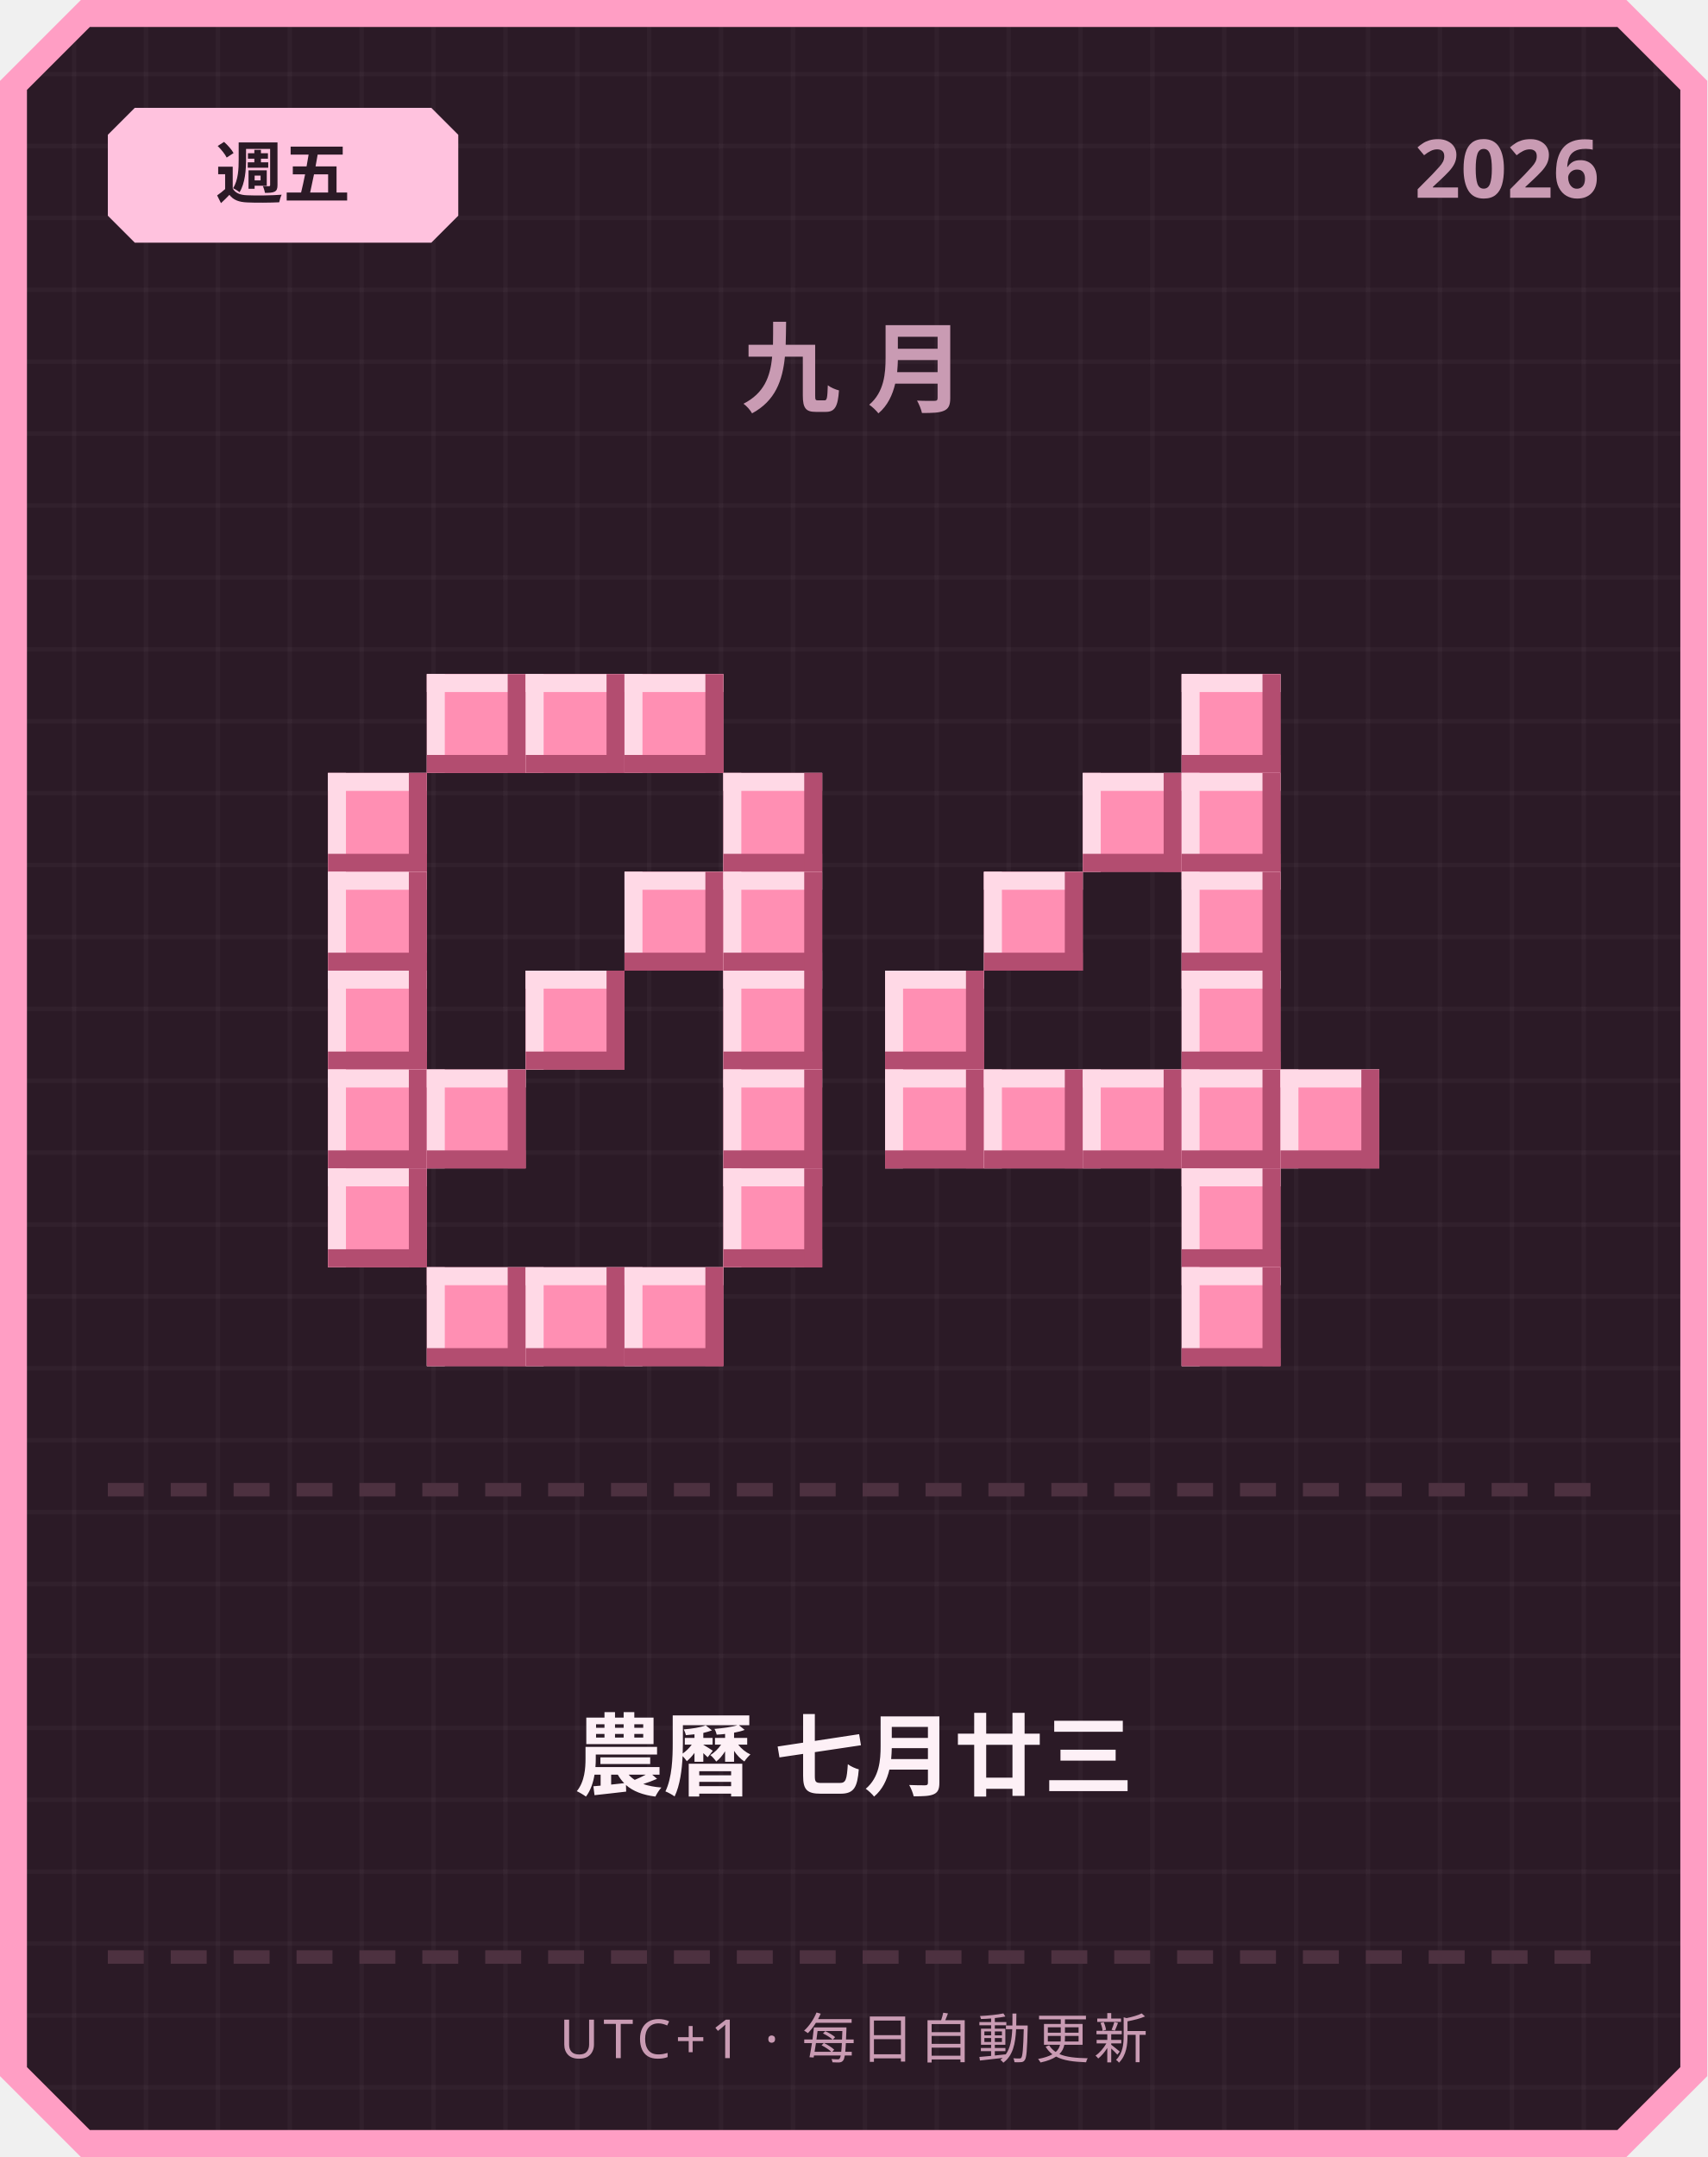
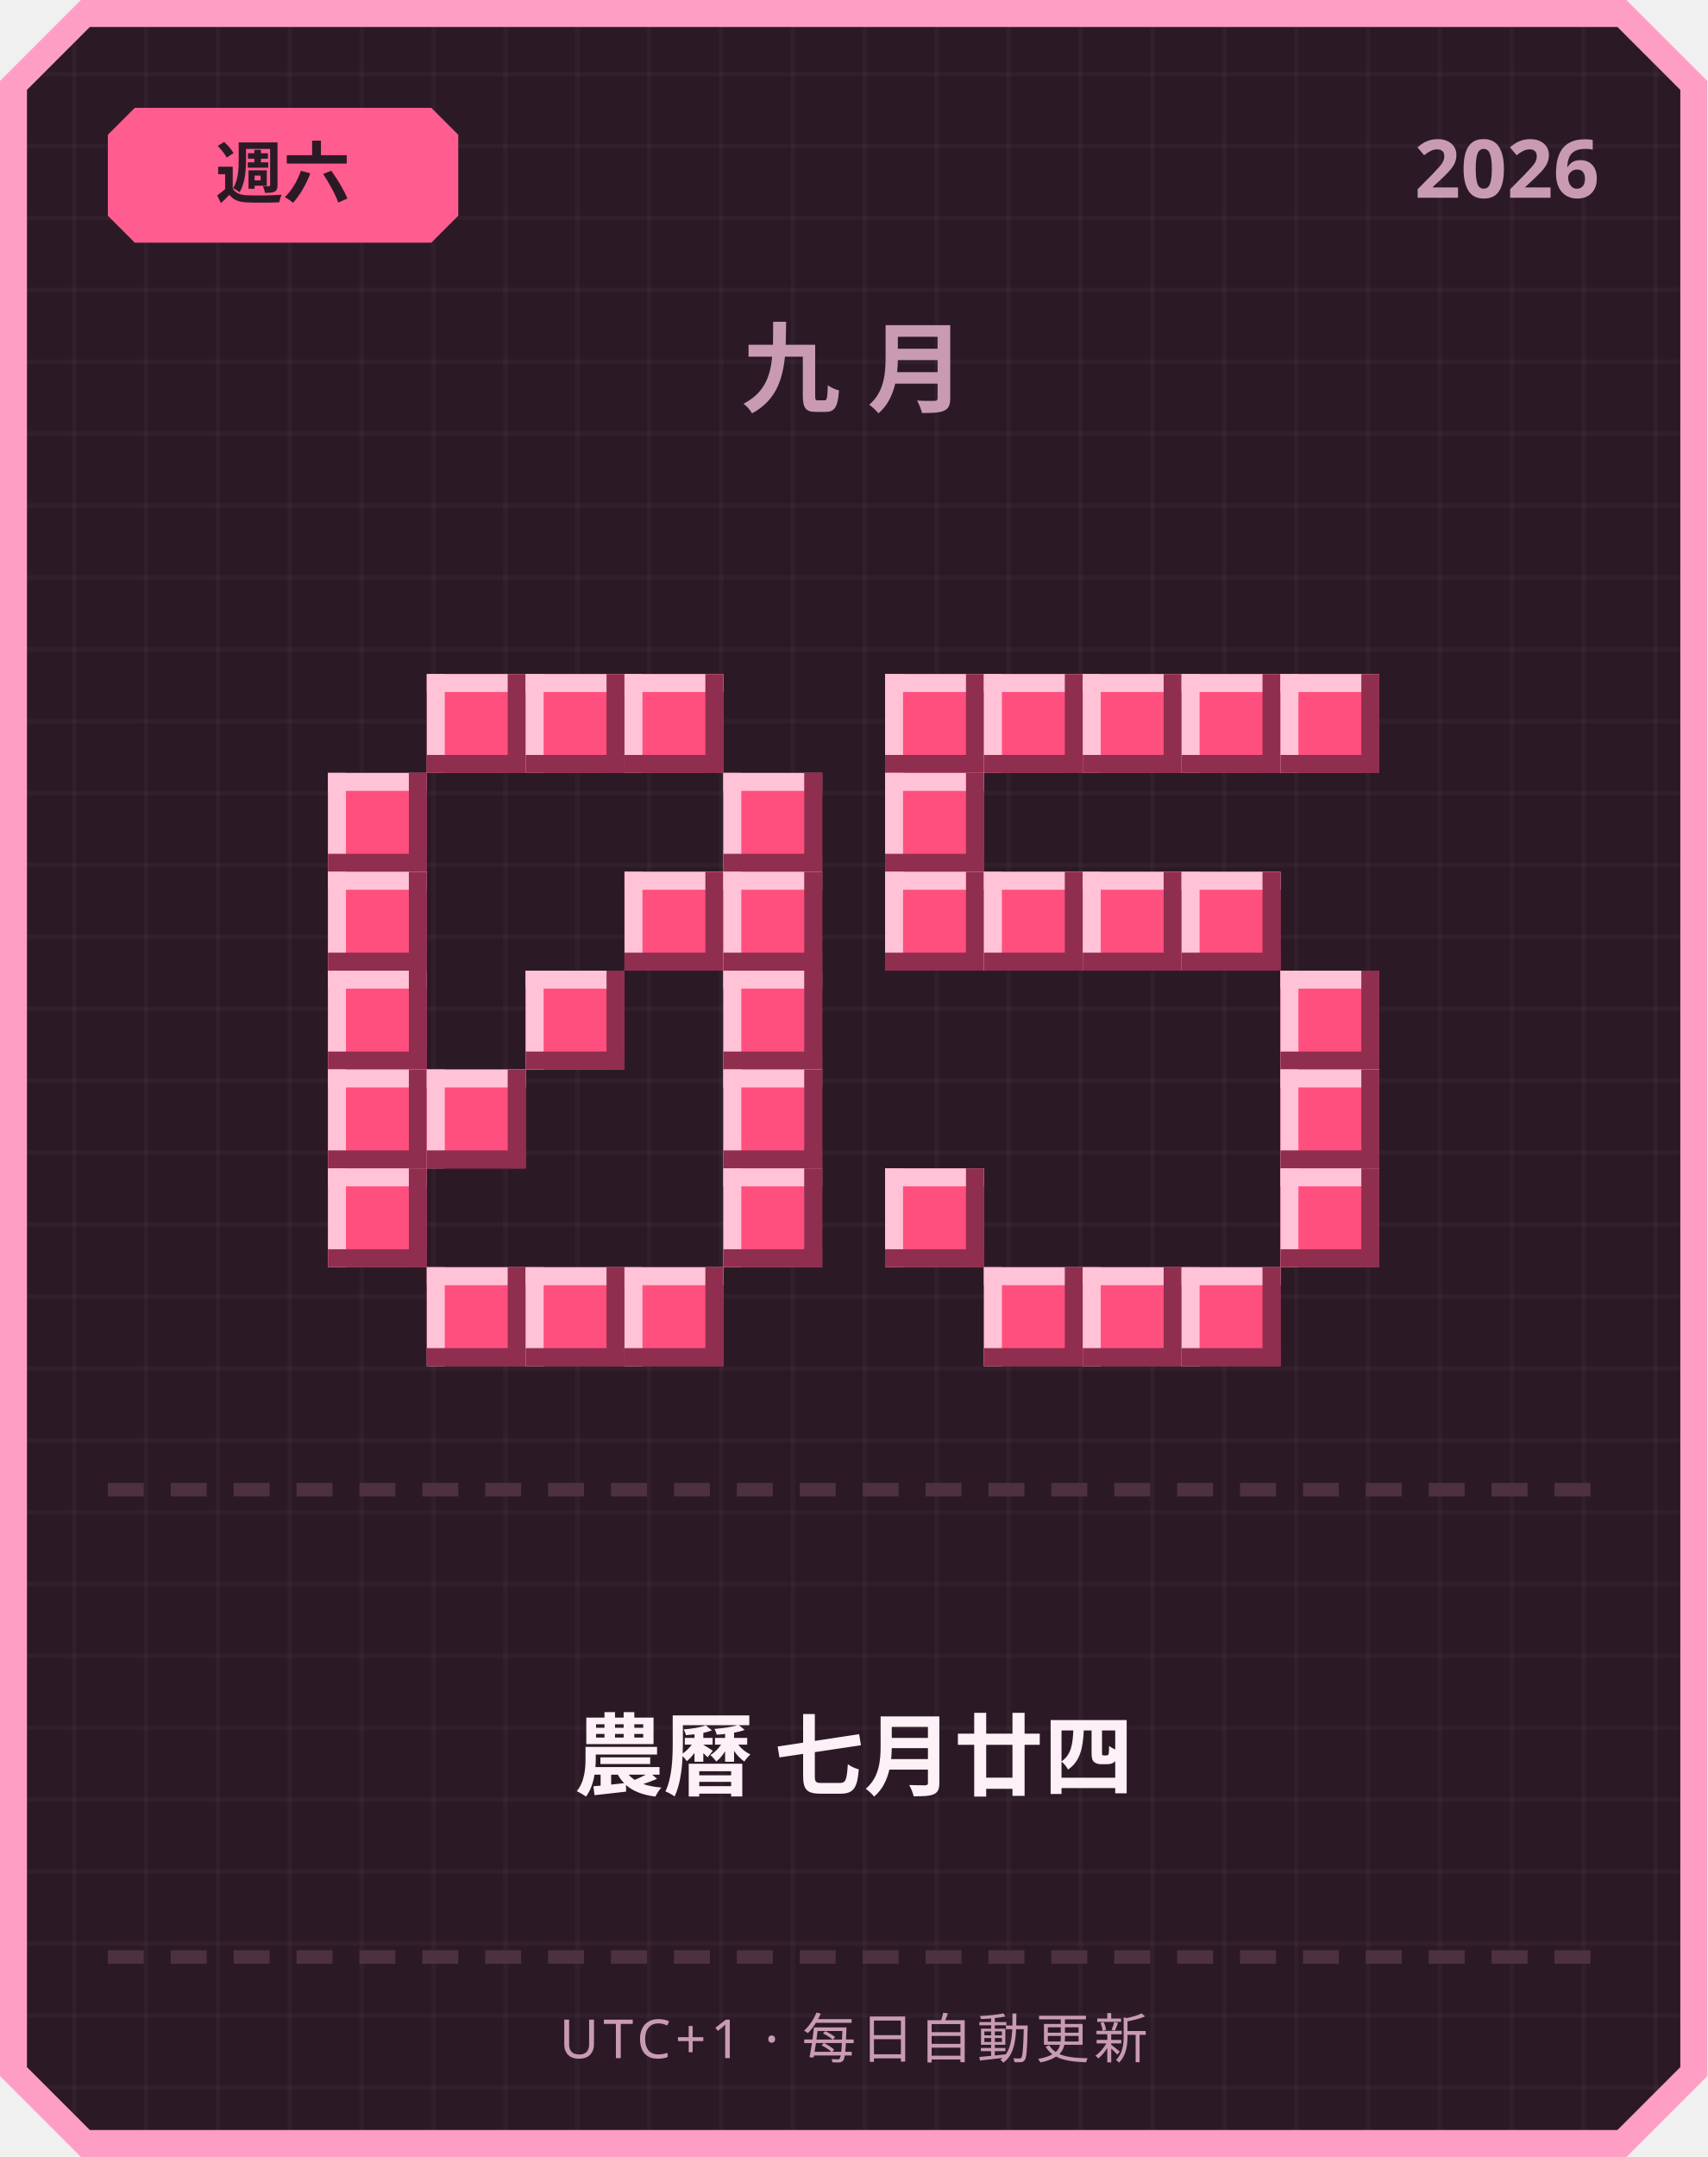
<svg xmlns="http://www.w3.org/2000/svg" width="380" height="480" viewBox="0 0 380 480">
  <defs>
    <pattern id="grid" width="16" height="16" patternUnits="userSpaceOnUse">
      <rect width="16" height="16" fill="#2b1a26" />
      <rect width="1" height="16" fill="#ffffff" opacity="0.03" />
      <rect width="16" height="1" fill="#ffffff" opacity="0.03" />
    </pattern>
  </defs>
  <path d="M 18,0 L 362,0 L 380,18 L 380,462 L 362,480 L 18,480 L 0,462 L 0,18 Z" fill="#ff9ec4" />
  <path d="M 20,6 L 360,6 L 374,20 L 374,460 L 360,474 L 20,474 L 6,460 L 6,20 Z" fill="url(#grid)" />
-   <path d="M 30,24 L 96,24 L 102,30 L 102,48 L 96,54 L 30,54 L 24,48 L 24,30 Z" fill="#ffc2de" />
-   <text x="63" y="44" text-anchor="middle" font-family="'Segoe UI', sans-serif" font-size="15" font-weight="700" fill="#2b1a26">週五</text>
+   <path d="M 30,24 L 96,24 L 102,30 L 102,48 L 96,54 L 30,54 L 24,48 L 24,30 Z" fill="#ff5d8f" />
+   <text x="63" y="44" text-anchor="middle" font-family="'Segoe UI', sans-serif" font-size="15" font-weight="700" fill="#2b1a26">週六</text>
  <text x="356" y="44" text-anchor="end" font-family="'Segoe UI', sans-serif" font-size="18" font-weight="700" fill="#c99bb3">2026</text>
  <text x="190" y="90" text-anchor="middle" font-family="'Segoe UI', sans-serif" font-size="22" font-weight="700" letter-spacing="6" fill="#c99bb3">九月</text>
-   <rect x="95" y="150" width="22" height="22" fill="#ff8fb3" />
-   <rect x="95" y="150" width="22" height="4" fill="#ffd9e6" />
-   <rect x="95" y="150" width="4" height="22" fill="#ffd9e6" />
-   <rect x="95" y="168" width="22" height="4" fill="#b34d70" />
-   <rect x="113" y="150" width="4" height="22" fill="#b34d70" />
-   <rect x="117" y="150" width="22" height="22" fill="#ff8fb3" />
-   <rect x="117" y="150" width="22" height="4" fill="#ffd9e6" />
-   <rect x="117" y="150" width="4" height="22" fill="#ffd9e6" />
-   <rect x="117" y="168" width="22" height="4" fill="#b34d70" />
-   <rect x="135" y="150" width="4" height="22" fill="#b34d70" />
-   <rect x="139" y="150" width="22" height="22" fill="#ff8fb3" />
-   <rect x="139" y="150" width="22" height="4" fill="#ffd9e6" />
-   <rect x="139" y="150" width="4" height="22" fill="#ffd9e6" />
-   <rect x="139" y="168" width="22" height="4" fill="#b34d70" />
-   <rect x="157" y="150" width="4" height="22" fill="#b34d70" />
-   <rect x="73" y="172" width="22" height="22" fill="#ff8fb3" />
-   <rect x="73" y="172" width="22" height="4" fill="#ffd9e6" />
-   <rect x="73" y="172" width="4" height="22" fill="#ffd9e6" />
-   <rect x="73" y="190" width="22" height="4" fill="#b34d70" />
-   <rect x="91" y="172" width="4" height="22" fill="#b34d70" />
-   <rect x="161" y="172" width="22" height="22" fill="#ff8fb3" />
-   <rect x="161" y="172" width="22" height="4" fill="#ffd9e6" />
-   <rect x="161" y="172" width="4" height="22" fill="#ffd9e6" />
-   <rect x="161" y="190" width="22" height="4" fill="#b34d70" />
-   <rect x="179" y="172" width="4" height="22" fill="#b34d70" />
-   <rect x="73" y="194" width="22" height="22" fill="#ff8fb3" />
-   <rect x="73" y="194" width="22" height="4" fill="#ffd9e6" />
-   <rect x="73" y="194" width="4" height="22" fill="#ffd9e6" />
-   <rect x="73" y="212" width="22" height="4" fill="#b34d70" />
-   <rect x="91" y="194" width="4" height="22" fill="#b34d70" />
-   <rect x="139" y="194" width="22" height="22" fill="#ff8fb3" />
-   <rect x="139" y="194" width="22" height="4" fill="#ffd9e6" />
-   <rect x="139" y="194" width="4" height="22" fill="#ffd9e6" />
-   <rect x="139" y="212" width="22" height="4" fill="#b34d70" />
-   <rect x="157" y="194" width="4" height="22" fill="#b34d70" />
-   <rect x="161" y="194" width="22" height="22" fill="#ff8fb3" />
-   <rect x="161" y="194" width="22" height="4" fill="#ffd9e6" />
-   <rect x="161" y="194" width="4" height="22" fill="#ffd9e6" />
-   <rect x="161" y="212" width="22" height="4" fill="#b34d70" />
-   <rect x="179" y="194" width="4" height="22" fill="#b34d70" />
-   <rect x="73" y="216" width="22" height="22" fill="#ff8fb3" />
-   <rect x="73" y="216" width="22" height="4" fill="#ffd9e6" />
-   <rect x="73" y="216" width="4" height="22" fill="#ffd9e6" />
-   <rect x="73" y="234" width="22" height="4" fill="#b34d70" />
-   <rect x="91" y="216" width="4" height="22" fill="#b34d70" />
-   <rect x="117" y="216" width="22" height="22" fill="#ff8fb3" />
-   <rect x="117" y="216" width="22" height="4" fill="#ffd9e6" />
-   <rect x="117" y="216" width="4" height="22" fill="#ffd9e6" />
-   <rect x="117" y="234" width="22" height="4" fill="#b34d70" />
-   <rect x="135" y="216" width="4" height="22" fill="#b34d70" />
-   <rect x="161" y="216" width="22" height="22" fill="#ff8fb3" />
-   <rect x="161" y="216" width="22" height="4" fill="#ffd9e6" />
-   <rect x="161" y="216" width="4" height="22" fill="#ffd9e6" />
-   <rect x="161" y="234" width="22" height="4" fill="#b34d70" />
-   <rect x="179" y="216" width="4" height="22" fill="#b34d70" />
-   <rect x="73" y="238" width="22" height="22" fill="#ff8fb3" />
-   <rect x="73" y="238" width="22" height="4" fill="#ffd9e6" />
-   <rect x="73" y="238" width="4" height="22" fill="#ffd9e6" />
-   <rect x="73" y="256" width="22" height="4" fill="#b34d70" />
-   <rect x="91" y="238" width="4" height="22" fill="#b34d70" />
-   <rect x="95" y="238" width="22" height="22" fill="#ff8fb3" />
-   <rect x="95" y="238" width="22" height="4" fill="#ffd9e6" />
-   <rect x="95" y="238" width="4" height="22" fill="#ffd9e6" />
-   <rect x="95" y="256" width="22" height="4" fill="#b34d70" />
-   <rect x="113" y="238" width="4" height="22" fill="#b34d70" />
-   <rect x="161" y="238" width="22" height="22" fill="#ff8fb3" />
-   <rect x="161" y="238" width="22" height="4" fill="#ffd9e6" />
-   <rect x="161" y="238" width="4" height="22" fill="#ffd9e6" />
-   <rect x="161" y="256" width="22" height="4" fill="#b34d70" />
-   <rect x="179" y="238" width="4" height="22" fill="#b34d70" />
-   <rect x="73" y="260" width="22" height="22" fill="#ff8fb3" />
-   <rect x="73" y="260" width="22" height="4" fill="#ffd9e6" />
-   <rect x="73" y="260" width="4" height="22" fill="#ffd9e6" />
-   <rect x="73" y="278" width="22" height="4" fill="#b34d70" />
-   <rect x="91" y="260" width="4" height="22" fill="#b34d70" />
-   <rect x="161" y="260" width="22" height="22" fill="#ff8fb3" />
-   <rect x="161" y="260" width="22" height="4" fill="#ffd9e6" />
-   <rect x="161" y="260" width="4" height="22" fill="#ffd9e6" />
-   <rect x="161" y="278" width="22" height="4" fill="#b34d70" />
-   <rect x="179" y="260" width="4" height="22" fill="#b34d70" />
-   <rect x="95" y="282" width="22" height="22" fill="#ff8fb3" />
-   <rect x="95" y="282" width="22" height="4" fill="#ffd9e6" />
-   <rect x="95" y="282" width="4" height="22" fill="#ffd9e6" />
-   <rect x="95" y="300" width="22" height="4" fill="#b34d70" />
-   <rect x="113" y="282" width="4" height="22" fill="#b34d70" />
-   <rect x="117" y="282" width="22" height="22" fill="#ff8fb3" />
-   <rect x="117" y="282" width="22" height="4" fill="#ffd9e6" />
-   <rect x="117" y="282" width="4" height="22" fill="#ffd9e6" />
-   <rect x="117" y="300" width="22" height="4" fill="#b34d70" />
-   <rect x="135" y="282" width="4" height="22" fill="#b34d70" />
-   <rect x="139" y="282" width="22" height="22" fill="#ff8fb3" />
-   <rect x="139" y="282" width="22" height="4" fill="#ffd9e6" />
-   <rect x="139" y="282" width="4" height="22" fill="#ffd9e6" />
-   <rect x="139" y="300" width="22" height="4" fill="#b34d70" />
-   <rect x="157" y="282" width="4" height="22" fill="#b34d70" />
-   <rect x="263" y="150" width="22" height="22" fill="#ff8fb3" />
-   <rect x="263" y="150" width="22" height="4" fill="#ffd9e6" />
-   <rect x="263" y="150" width="4" height="22" fill="#ffd9e6" />
-   <rect x="263" y="168" width="22" height="4" fill="#b34d70" />
-   <rect x="281" y="150" width="4" height="22" fill="#b34d70" />
-   <rect x="241" y="172" width="22" height="22" fill="#ff8fb3" />
-   <rect x="241" y="172" width="22" height="4" fill="#ffd9e6" />
-   <rect x="241" y="172" width="4" height="22" fill="#ffd9e6" />
-   <rect x="241" y="190" width="22" height="4" fill="#b34d70" />
-   <rect x="259" y="172" width="4" height="22" fill="#b34d70" />
-   <rect x="263" y="172" width="22" height="22" fill="#ff8fb3" />
-   <rect x="263" y="172" width="22" height="4" fill="#ffd9e6" />
-   <rect x="263" y="172" width="4" height="22" fill="#ffd9e6" />
-   <rect x="263" y="190" width="22" height="4" fill="#b34d70" />
-   <rect x="281" y="172" width="4" height="22" fill="#b34d70" />
-   <rect x="219" y="194" width="22" height="22" fill="#ff8fb3" />
-   <rect x="219" y="194" width="22" height="4" fill="#ffd9e6" />
-   <rect x="219" y="194" width="4" height="22" fill="#ffd9e6" />
-   <rect x="219" y="212" width="22" height="4" fill="#b34d70" />
-   <rect x="237" y="194" width="4" height="22" fill="#b34d70" />
-   <rect x="263" y="194" width="22" height="22" fill="#ff8fb3" />
-   <rect x="263" y="194" width="22" height="4" fill="#ffd9e6" />
-   <rect x="263" y="194" width="4" height="22" fill="#ffd9e6" />
-   <rect x="263" y="212" width="22" height="4" fill="#b34d70" />
-   <rect x="281" y="194" width="4" height="22" fill="#b34d70" />
-   <rect x="197" y="216" width="22" height="22" fill="#ff8fb3" />
-   <rect x="197" y="216" width="22" height="4" fill="#ffd9e6" />
-   <rect x="197" y="216" width="4" height="22" fill="#ffd9e6" />
-   <rect x="197" y="234" width="22" height="4" fill="#b34d70" />
-   <rect x="215" y="216" width="4" height="22" fill="#b34d70" />
-   <rect x="263" y="216" width="22" height="22" fill="#ff8fb3" />
-   <rect x="263" y="216" width="22" height="4" fill="#ffd9e6" />
-   <rect x="263" y="216" width="4" height="22" fill="#ffd9e6" />
-   <rect x="263" y="234" width="22" height="4" fill="#b34d70" />
-   <rect x="281" y="216" width="4" height="22" fill="#b34d70" />
-   <rect x="197" y="238" width="22" height="22" fill="#ff8fb3" />
-   <rect x="197" y="238" width="22" height="4" fill="#ffd9e6" />
-   <rect x="197" y="238" width="4" height="22" fill="#ffd9e6" />
-   <rect x="197" y="256" width="22" height="4" fill="#b34d70" />
-   <rect x="215" y="238" width="4" height="22" fill="#b34d70" />
-   <rect x="219" y="238" width="22" height="22" fill="#ff8fb3" />
-   <rect x="219" y="238" width="22" height="4" fill="#ffd9e6" />
-   <rect x="219" y="238" width="4" height="22" fill="#ffd9e6" />
-   <rect x="219" y="256" width="22" height="4" fill="#b34d70" />
-   <rect x="237" y="238" width="4" height="22" fill="#b34d70" />
-   <rect x="241" y="238" width="22" height="22" fill="#ff8fb3" />
-   <rect x="241" y="238" width="22" height="4" fill="#ffd9e6" />
-   <rect x="241" y="238" width="4" height="22" fill="#ffd9e6" />
-   <rect x="241" y="256" width="22" height="4" fill="#b34d70" />
-   <rect x="259" y="238" width="4" height="22" fill="#b34d70" />
-   <rect x="263" y="238" width="22" height="22" fill="#ff8fb3" />
-   <rect x="263" y="238" width="22" height="4" fill="#ffd9e6" />
-   <rect x="263" y="238" width="4" height="22" fill="#ffd9e6" />
-   <rect x="263" y="256" width="22" height="4" fill="#b34d70" />
-   <rect x="281" y="238" width="4" height="22" fill="#b34d70" />
-   <rect x="285" y="238" width="22" height="22" fill="#ff8fb3" />
-   <rect x="285" y="238" width="22" height="4" fill="#ffd9e6" />
-   <rect x="285" y="238" width="4" height="22" fill="#ffd9e6" />
-   <rect x="285" y="256" width="22" height="4" fill="#b34d70" />
-   <rect x="303" y="238" width="4" height="22" fill="#b34d70" />
-   <rect x="263" y="260" width="22" height="22" fill="#ff8fb3" />
-   <rect x="263" y="260" width="22" height="4" fill="#ffd9e6" />
-   <rect x="263" y="260" width="4" height="22" fill="#ffd9e6" />
-   <rect x="263" y="278" width="22" height="4" fill="#b34d70" />
-   <rect x="281" y="260" width="4" height="22" fill="#b34d70" />
-   <rect x="263" y="282" width="22" height="22" fill="#ff8fb3" />
-   <rect x="263" y="282" width="22" height="4" fill="#ffd9e6" />
-   <rect x="263" y="282" width="4" height="22" fill="#ffd9e6" />
-   <rect x="263" y="300" width="22" height="4" fill="#b34d70" />
-   <rect x="281" y="282" width="4" height="22" fill="#b34d70" />
+   <rect x="95" y="150" width="22" height="22" fill="#ff4f7e" />
+   <rect x="95" y="150" width="22" height="4" fill="#ffc2d6" />
+   <rect x="95" y="150" width="4" height="22" fill="#ffc2d6" />
+   <rect x="95" y="168" width="22" height="4" fill="#8f2e4e" />
+   <rect x="113" y="150" width="4" height="22" fill="#8f2e4e" />
+   <rect x="117" y="150" width="22" height="22" fill="#ff4f7e" />
+   <rect x="117" y="150" width="22" height="4" fill="#ffc2d6" />
+   <rect x="117" y="150" width="4" height="22" fill="#ffc2d6" />
+   <rect x="117" y="168" width="22" height="4" fill="#8f2e4e" />
+   <rect x="135" y="150" width="4" height="22" fill="#8f2e4e" />
+   <rect x="139" y="150" width="22" height="22" fill="#ff4f7e" />
+   <rect x="139" y="150" width="22" height="4" fill="#ffc2d6" />
+   <rect x="139" y="150" width="4" height="22" fill="#ffc2d6" />
+   <rect x="139" y="168" width="22" height="4" fill="#8f2e4e" />
+   <rect x="157" y="150" width="4" height="22" fill="#8f2e4e" />
+   <rect x="73" y="172" width="22" height="22" fill="#ff4f7e" />
+   <rect x="73" y="172" width="22" height="4" fill="#ffc2d6" />
+   <rect x="73" y="172" width="4" height="22" fill="#ffc2d6" />
+   <rect x="73" y="190" width="22" height="4" fill="#8f2e4e" />
+   <rect x="91" y="172" width="4" height="22" fill="#8f2e4e" />
+   <rect x="161" y="172" width="22" height="22" fill="#ff4f7e" />
+   <rect x="161" y="172" width="22" height="4" fill="#ffc2d6" />
+   <rect x="161" y="172" width="4" height="22" fill="#ffc2d6" />
+   <rect x="161" y="190" width="22" height="4" fill="#8f2e4e" />
+   <rect x="179" y="172" width="4" height="22" fill="#8f2e4e" />
+   <rect x="73" y="194" width="22" height="22" fill="#ff4f7e" />
+   <rect x="73" y="194" width="22" height="4" fill="#ffc2d6" />
+   <rect x="73" y="194" width="4" height="22" fill="#ffc2d6" />
+   <rect x="73" y="212" width="22" height="4" fill="#8f2e4e" />
+   <rect x="91" y="194" width="4" height="22" fill="#8f2e4e" />
+   <rect x="139" y="194" width="22" height="22" fill="#ff4f7e" />
+   <rect x="139" y="194" width="22" height="4" fill="#ffc2d6" />
+   <rect x="139" y="194" width="4" height="22" fill="#ffc2d6" />
+   <rect x="139" y="212" width="22" height="4" fill="#8f2e4e" />
+   <rect x="157" y="194" width="4" height="22" fill="#8f2e4e" />
+   <rect x="161" y="194" width="22" height="22" fill="#ff4f7e" />
+   <rect x="161" y="194" width="22" height="4" fill="#ffc2d6" />
+   <rect x="161" y="194" width="4" height="22" fill="#ffc2d6" />
+   <rect x="161" y="212" width="22" height="4" fill="#8f2e4e" />
+   <rect x="179" y="194" width="4" height="22" fill="#8f2e4e" />
+   <rect x="73" y="216" width="22" height="22" fill="#ff4f7e" />
+   <rect x="73" y="216" width="22" height="4" fill="#ffc2d6" />
+   <rect x="73" y="216" width="4" height="22" fill="#ffc2d6" />
+   <rect x="73" y="234" width="22" height="4" fill="#8f2e4e" />
+   <rect x="91" y="216" width="4" height="22" fill="#8f2e4e" />
+   <rect x="117" y="216" width="22" height="22" fill="#ff4f7e" />
+   <rect x="117" y="216" width="22" height="4" fill="#ffc2d6" />
+   <rect x="117" y="216" width="4" height="22" fill="#ffc2d6" />
+   <rect x="117" y="234" width="22" height="4" fill="#8f2e4e" />
+   <rect x="135" y="216" width="4" height="22" fill="#8f2e4e" />
+   <rect x="161" y="216" width="22" height="22" fill="#ff4f7e" />
+   <rect x="161" y="216" width="22" height="4" fill="#ffc2d6" />
+   <rect x="161" y="216" width="4" height="22" fill="#ffc2d6" />
+   <rect x="161" y="234" width="22" height="4" fill="#8f2e4e" />
+   <rect x="179" y="216" width="4" height="22" fill="#8f2e4e" />
+   <rect x="73" y="238" width="22" height="22" fill="#ff4f7e" />
+   <rect x="73" y="238" width="22" height="4" fill="#ffc2d6" />
+   <rect x="73" y="238" width="4" height="22" fill="#ffc2d6" />
+   <rect x="73" y="256" width="22" height="4" fill="#8f2e4e" />
+   <rect x="91" y="238" width="4" height="22" fill="#8f2e4e" />
+   <rect x="95" y="238" width="22" height="22" fill="#ff4f7e" />
+   <rect x="95" y="238" width="22" height="4" fill="#ffc2d6" />
+   <rect x="95" y="238" width="4" height="22" fill="#ffc2d6" />
+   <rect x="95" y="256" width="22" height="4" fill="#8f2e4e" />
+   <rect x="113" y="238" width="4" height="22" fill="#8f2e4e" />
+   <rect x="161" y="238" width="22" height="22" fill="#ff4f7e" />
+   <rect x="161" y="238" width="22" height="4" fill="#ffc2d6" />
+   <rect x="161" y="238" width="4" height="22" fill="#ffc2d6" />
+   <rect x="161" y="256" width="22" height="4" fill="#8f2e4e" />
+   <rect x="179" y="238" width="4" height="22" fill="#8f2e4e" />
+   <rect x="73" y="260" width="22" height="22" fill="#ff4f7e" />
+   <rect x="73" y="260" width="22" height="4" fill="#ffc2d6" />
+   <rect x="73" y="260" width="4" height="22" fill="#ffc2d6" />
+   <rect x="73" y="278" width="22" height="4" fill="#8f2e4e" />
+   <rect x="91" y="260" width="4" height="22" fill="#8f2e4e" />
+   <rect x="161" y="260" width="22" height="22" fill="#ff4f7e" />
+   <rect x="161" y="260" width="22" height="4" fill="#ffc2d6" />
+   <rect x="161" y="260" width="4" height="22" fill="#ffc2d6" />
+   <rect x="161" y="278" width="22" height="4" fill="#8f2e4e" />
+   <rect x="179" y="260" width="4" height="22" fill="#8f2e4e" />
+   <rect x="95" y="282" width="22" height="22" fill="#ff4f7e" />
+   <rect x="95" y="282" width="22" height="4" fill="#ffc2d6" />
+   <rect x="95" y="282" width="4" height="22" fill="#ffc2d6" />
+   <rect x="95" y="300" width="22" height="4" fill="#8f2e4e" />
+   <rect x="113" y="282" width="4" height="22" fill="#8f2e4e" />
+   <rect x="117" y="282" width="22" height="22" fill="#ff4f7e" />
+   <rect x="117" y="282" width="22" height="4" fill="#ffc2d6" />
+   <rect x="117" y="282" width="4" height="22" fill="#ffc2d6" />
+   <rect x="117" y="300" width="22" height="4" fill="#8f2e4e" />
+   <rect x="135" y="282" width="4" height="22" fill="#8f2e4e" />
+   <rect x="139" y="282" width="22" height="22" fill="#ff4f7e" />
+   <rect x="139" y="282" width="22" height="4" fill="#ffc2d6" />
+   <rect x="139" y="282" width="4" height="22" fill="#ffc2d6" />
+   <rect x="139" y="300" width="22" height="4" fill="#8f2e4e" />
+   <rect x="157" y="282" width="4" height="22" fill="#8f2e4e" />
+   <rect x="197" y="150" width="22" height="22" fill="#ff4f7e" />
+   <rect x="197" y="150" width="22" height="4" fill="#ffc2d6" />
+   <rect x="197" y="150" width="4" height="22" fill="#ffc2d6" />
+   <rect x="197" y="168" width="22" height="4" fill="#8f2e4e" />
+   <rect x="215" y="150" width="4" height="22" fill="#8f2e4e" />
+   <rect x="219" y="150" width="22" height="22" fill="#ff4f7e" />
+   <rect x="219" y="150" width="22" height="4" fill="#ffc2d6" />
+   <rect x="219" y="150" width="4" height="22" fill="#ffc2d6" />
+   <rect x="219" y="168" width="22" height="4" fill="#8f2e4e" />
+   <rect x="237" y="150" width="4" height="22" fill="#8f2e4e" />
+   <rect x="241" y="150" width="22" height="22" fill="#ff4f7e" />
+   <rect x="241" y="150" width="22" height="4" fill="#ffc2d6" />
+   <rect x="241" y="150" width="4" height="22" fill="#ffc2d6" />
+   <rect x="241" y="168" width="22" height="4" fill="#8f2e4e" />
+   <rect x="259" y="150" width="4" height="22" fill="#8f2e4e" />
+   <rect x="263" y="150" width="22" height="22" fill="#ff4f7e" />
+   <rect x="263" y="150" width="22" height="4" fill="#ffc2d6" />
+   <rect x="263" y="150" width="4" height="22" fill="#ffc2d6" />
+   <rect x="263" y="168" width="22" height="4" fill="#8f2e4e" />
+   <rect x="281" y="150" width="4" height="22" fill="#8f2e4e" />
+   <rect x="285" y="150" width="22" height="22" fill="#ff4f7e" />
+   <rect x="285" y="150" width="22" height="4" fill="#ffc2d6" />
+   <rect x="285" y="150" width="4" height="22" fill="#ffc2d6" />
+   <rect x="285" y="168" width="22" height="4" fill="#8f2e4e" />
+   <rect x="303" y="150" width="4" height="22" fill="#8f2e4e" />
+   <rect x="197" y="172" width="22" height="22" fill="#ff4f7e" />
+   <rect x="197" y="172" width="22" height="4" fill="#ffc2d6" />
+   <rect x="197" y="172" width="4" height="22" fill="#ffc2d6" />
+   <rect x="197" y="190" width="22" height="4" fill="#8f2e4e" />
+   <rect x="215" y="172" width="4" height="22" fill="#8f2e4e" />
+   <rect x="197" y="194" width="22" height="22" fill="#ff4f7e" />
+   <rect x="197" y="194" width="22" height="4" fill="#ffc2d6" />
+   <rect x="197" y="194" width="4" height="22" fill="#ffc2d6" />
+   <rect x="197" y="212" width="22" height="4" fill="#8f2e4e" />
+   <rect x="215" y="194" width="4" height="22" fill="#8f2e4e" />
+   <rect x="219" y="194" width="22" height="22" fill="#ff4f7e" />
+   <rect x="219" y="194" width="22" height="4" fill="#ffc2d6" />
+   <rect x="219" y="194" width="4" height="22" fill="#ffc2d6" />
+   <rect x="219" y="212" width="22" height="4" fill="#8f2e4e" />
+   <rect x="237" y="194" width="4" height="22" fill="#8f2e4e" />
+   <rect x="241" y="194" width="22" height="22" fill="#ff4f7e" />
+   <rect x="241" y="194" width="22" height="4" fill="#ffc2d6" />
+   <rect x="241" y="194" width="4" height="22" fill="#ffc2d6" />
+   <rect x="241" y="212" width="22" height="4" fill="#8f2e4e" />
+   <rect x="259" y="194" width="4" height="22" fill="#8f2e4e" />
+   <rect x="263" y="194" width="22" height="22" fill="#ff4f7e" />
+   <rect x="263" y="194" width="22" height="4" fill="#ffc2d6" />
+   <rect x="263" y="194" width="4" height="22" fill="#ffc2d6" />
+   <rect x="263" y="212" width="22" height="4" fill="#8f2e4e" />
+   <rect x="281" y="194" width="4" height="22" fill="#8f2e4e" />
+   <rect x="285" y="216" width="22" height="22" fill="#ff4f7e" />
+   <rect x="285" y="216" width="22" height="4" fill="#ffc2d6" />
+   <rect x="285" y="216" width="4" height="22" fill="#ffc2d6" />
+   <rect x="285" y="234" width="22" height="4" fill="#8f2e4e" />
+   <rect x="303" y="216" width="4" height="22" fill="#8f2e4e" />
+   <rect x="285" y="238" width="22" height="22" fill="#ff4f7e" />
+   <rect x="285" y="238" width="22" height="4" fill="#ffc2d6" />
+   <rect x="285" y="238" width="4" height="22" fill="#ffc2d6" />
+   <rect x="285" y="256" width="22" height="4" fill="#8f2e4e" />
+   <rect x="303" y="238" width="4" height="22" fill="#8f2e4e" />
+   <rect x="197" y="260" width="22" height="22" fill="#ff4f7e" />
+   <rect x="197" y="260" width="22" height="4" fill="#ffc2d6" />
+   <rect x="197" y="260" width="4" height="22" fill="#ffc2d6" />
+   <rect x="197" y="278" width="22" height="4" fill="#8f2e4e" />
+   <rect x="215" y="260" width="4" height="22" fill="#8f2e4e" />
+   <rect x="285" y="260" width="22" height="22" fill="#ff4f7e" />
+   <rect x="285" y="260" width="22" height="4" fill="#ffc2d6" />
+   <rect x="285" y="260" width="4" height="22" fill="#ffc2d6" />
+   <rect x="285" y="278" width="22" height="4" fill="#8f2e4e" />
+   <rect x="303" y="260" width="4" height="22" fill="#8f2e4e" />
+   <rect x="219" y="282" width="22" height="22" fill="#ff4f7e" />
+   <rect x="219" y="282" width="22" height="4" fill="#ffc2d6" />
+   <rect x="219" y="282" width="4" height="22" fill="#ffc2d6" />
+   <rect x="219" y="300" width="22" height="4" fill="#8f2e4e" />
+   <rect x="237" y="282" width="4" height="22" fill="#8f2e4e" />
+   <rect x="241" y="282" width="22" height="22" fill="#ff4f7e" />
+   <rect x="241" y="282" width="22" height="4" fill="#ffc2d6" />
+   <rect x="241" y="282" width="4" height="22" fill="#ffc2d6" />
+   <rect x="241" y="300" width="22" height="4" fill="#8f2e4e" />
+   <rect x="259" y="282" width="4" height="22" fill="#8f2e4e" />
+   <rect x="263" y="282" width="22" height="22" fill="#ff4f7e" />
+   <rect x="263" y="282" width="22" height="4" fill="#ffc2d6" />
+   <rect x="263" y="282" width="4" height="22" fill="#ffc2d6" />
+   <rect x="263" y="300" width="22" height="4" fill="#8f2e4e" />
+   <rect x="281" y="282" width="4" height="22" fill="#8f2e4e" />
  <rect x="24" y="330" width="8" height="3" fill="#4d3140" />
  <rect x="38" y="330" width="8" height="3" fill="#4d3140" />
  <rect x="52" y="330" width="8" height="3" fill="#4d3140" />
  <rect x="66" y="330" width="8" height="3" fill="#4d3140" />
  <rect x="80" y="330" width="8" height="3" fill="#4d3140" />
  <rect x="94" y="330" width="8" height="3" fill="#4d3140" />
  <rect x="108" y="330" width="8" height="3" fill="#4d3140" />
  <rect x="122" y="330" width="8" height="3" fill="#4d3140" />
  <rect x="136" y="330" width="8" height="3" fill="#4d3140" />
  <rect x="150" y="330" width="8" height="3" fill="#4d3140" />
  <rect x="164" y="330" width="8" height="3" fill="#4d3140" />
  <rect x="178" y="330" width="8" height="3" fill="#4d3140" />
  <rect x="192" y="330" width="8" height="3" fill="#4d3140" />
  <rect x="206" y="330" width="8" height="3" fill="#4d3140" />
  <rect x="220" y="330" width="8" height="3" fill="#4d3140" />
  <rect x="234" y="330" width="8" height="3" fill="#4d3140" />
  <rect x="248" y="330" width="8" height="3" fill="#4d3140" />
  <rect x="262" y="330" width="8" height="3" fill="#4d3140" />
  <rect x="276" y="330" width="8" height="3" fill="#4d3140" />
  <rect x="290" y="330" width="8" height="3" fill="#4d3140" />
  <rect x="304" y="330" width="8" height="3" fill="#4d3140" />
  <rect x="318" y="330" width="8" height="3" fill="#4d3140" />
  <rect x="332" y="330" width="8" height="3" fill="#4d3140" />
  <rect x="346" y="330" width="8" height="3" fill="#4d3140" />
-   <text x="190" y="398" text-anchor="middle" font-family="'Segoe UI', 'Microsoft JhengHei', sans-serif" font-size="20" font-weight="700" fill="#fdf0f6">農曆 七月廿三</text>
+   <text x="190" y="398" text-anchor="middle" font-family="'Segoe UI', 'Microsoft JhengHei', sans-serif" font-size="20" font-weight="700" fill="#fdf0f6">農曆 七月廿四</text>
  <rect x="24" y="434" width="8" height="3" fill="#4d3140" />
  <rect x="38" y="434" width="8" height="3" fill="#4d3140" />
  <rect x="52" y="434" width="8" height="3" fill="#4d3140" />
  <rect x="66" y="434" width="8" height="3" fill="#4d3140" />
  <rect x="80" y="434" width="8" height="3" fill="#4d3140" />
  <rect x="94" y="434" width="8" height="3" fill="#4d3140" />
  <rect x="108" y="434" width="8" height="3" fill="#4d3140" />
  <rect x="122" y="434" width="8" height="3" fill="#4d3140" />
  <rect x="136" y="434" width="8" height="3" fill="#4d3140" />
  <rect x="150" y="434" width="8" height="3" fill="#4d3140" />
  <rect x="164" y="434" width="8" height="3" fill="#4d3140" />
  <rect x="178" y="434" width="8" height="3" fill="#4d3140" />
  <rect x="192" y="434" width="8" height="3" fill="#4d3140" />
  <rect x="206" y="434" width="8" height="3" fill="#4d3140" />
  <rect x="220" y="434" width="8" height="3" fill="#4d3140" />
  <rect x="234" y="434" width="8" height="3" fill="#4d3140" />
  <rect x="248" y="434" width="8" height="3" fill="#4d3140" />
  <rect x="262" y="434" width="8" height="3" fill="#4d3140" />
  <rect x="276" y="434" width="8" height="3" fill="#4d3140" />
  <rect x="290" y="434" width="8" height="3" fill="#4d3140" />
  <rect x="304" y="434" width="8" height="3" fill="#4d3140" />
  <rect x="318" y="434" width="8" height="3" fill="#4d3140" />
  <rect x="332" y="434" width="8" height="3" fill="#4d3140" />
  <rect x="346" y="434" width="8" height="3" fill="#4d3140" />
  <text x="190" y="458" text-anchor="middle" font-family="'Segoe UI', sans-serif" font-size="12" letter-spacing="1" fill="#c99bb3">UTC+1 · 每日自動更新</text>
</svg>
